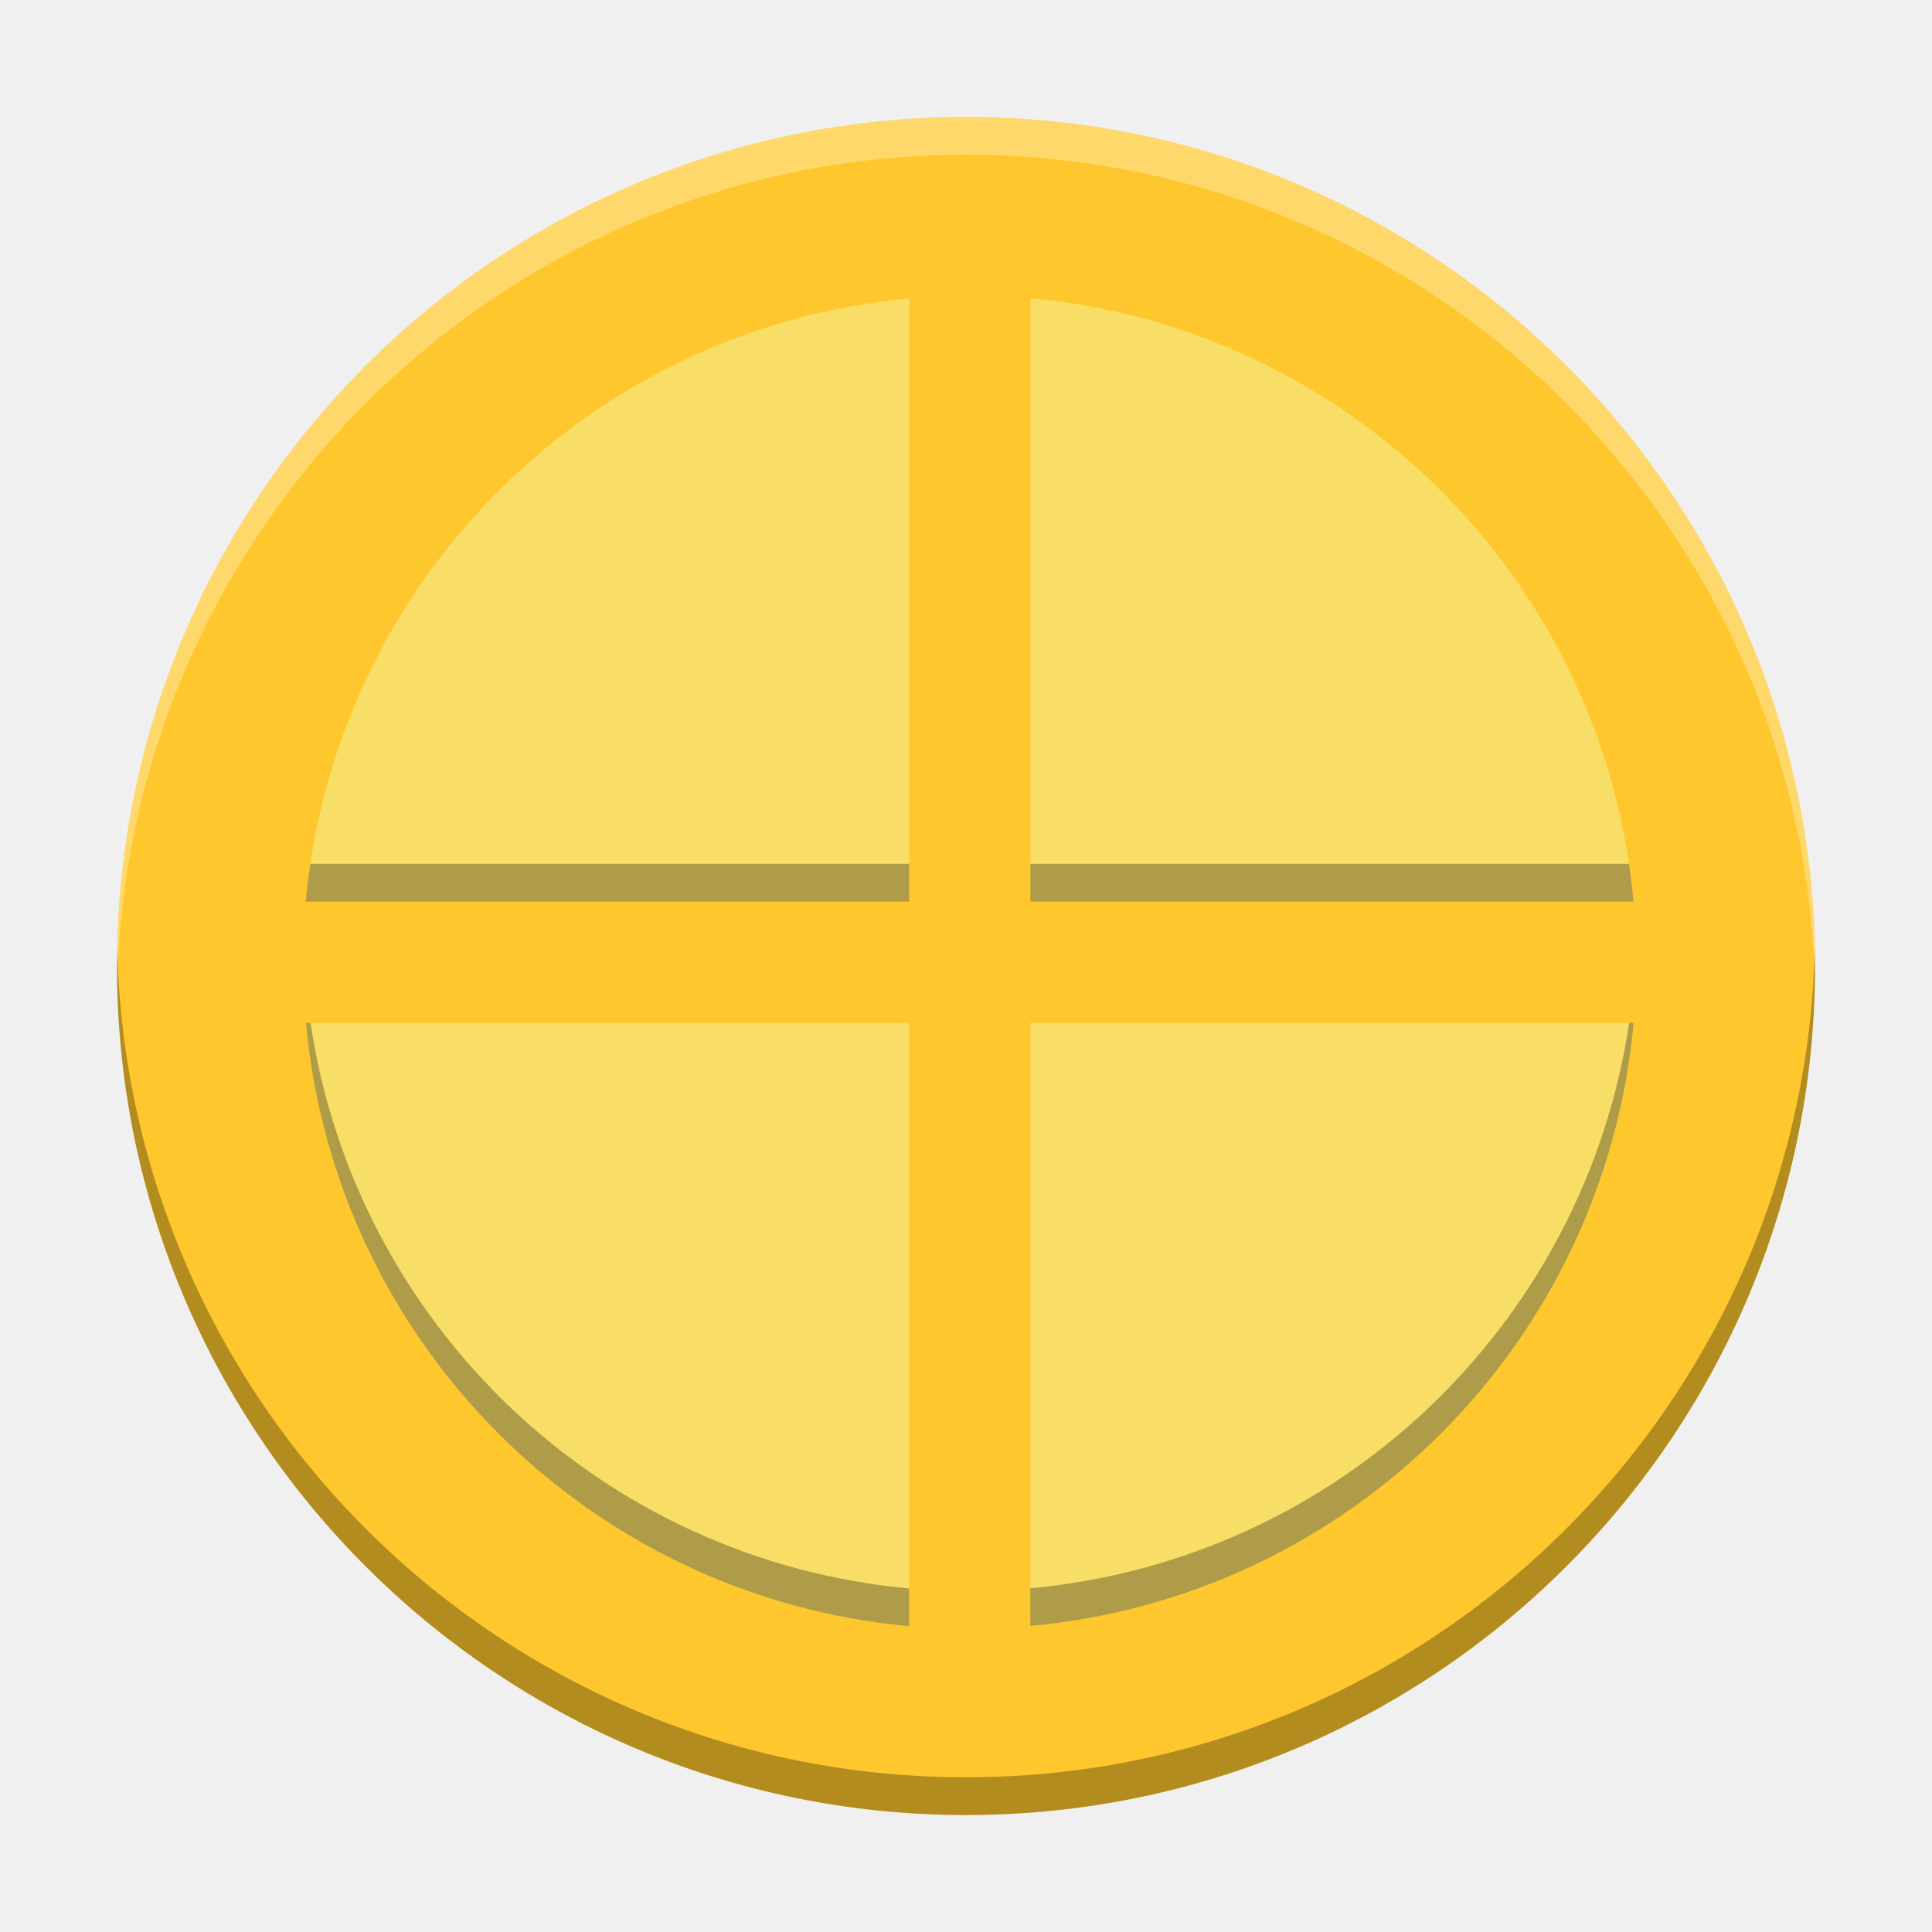
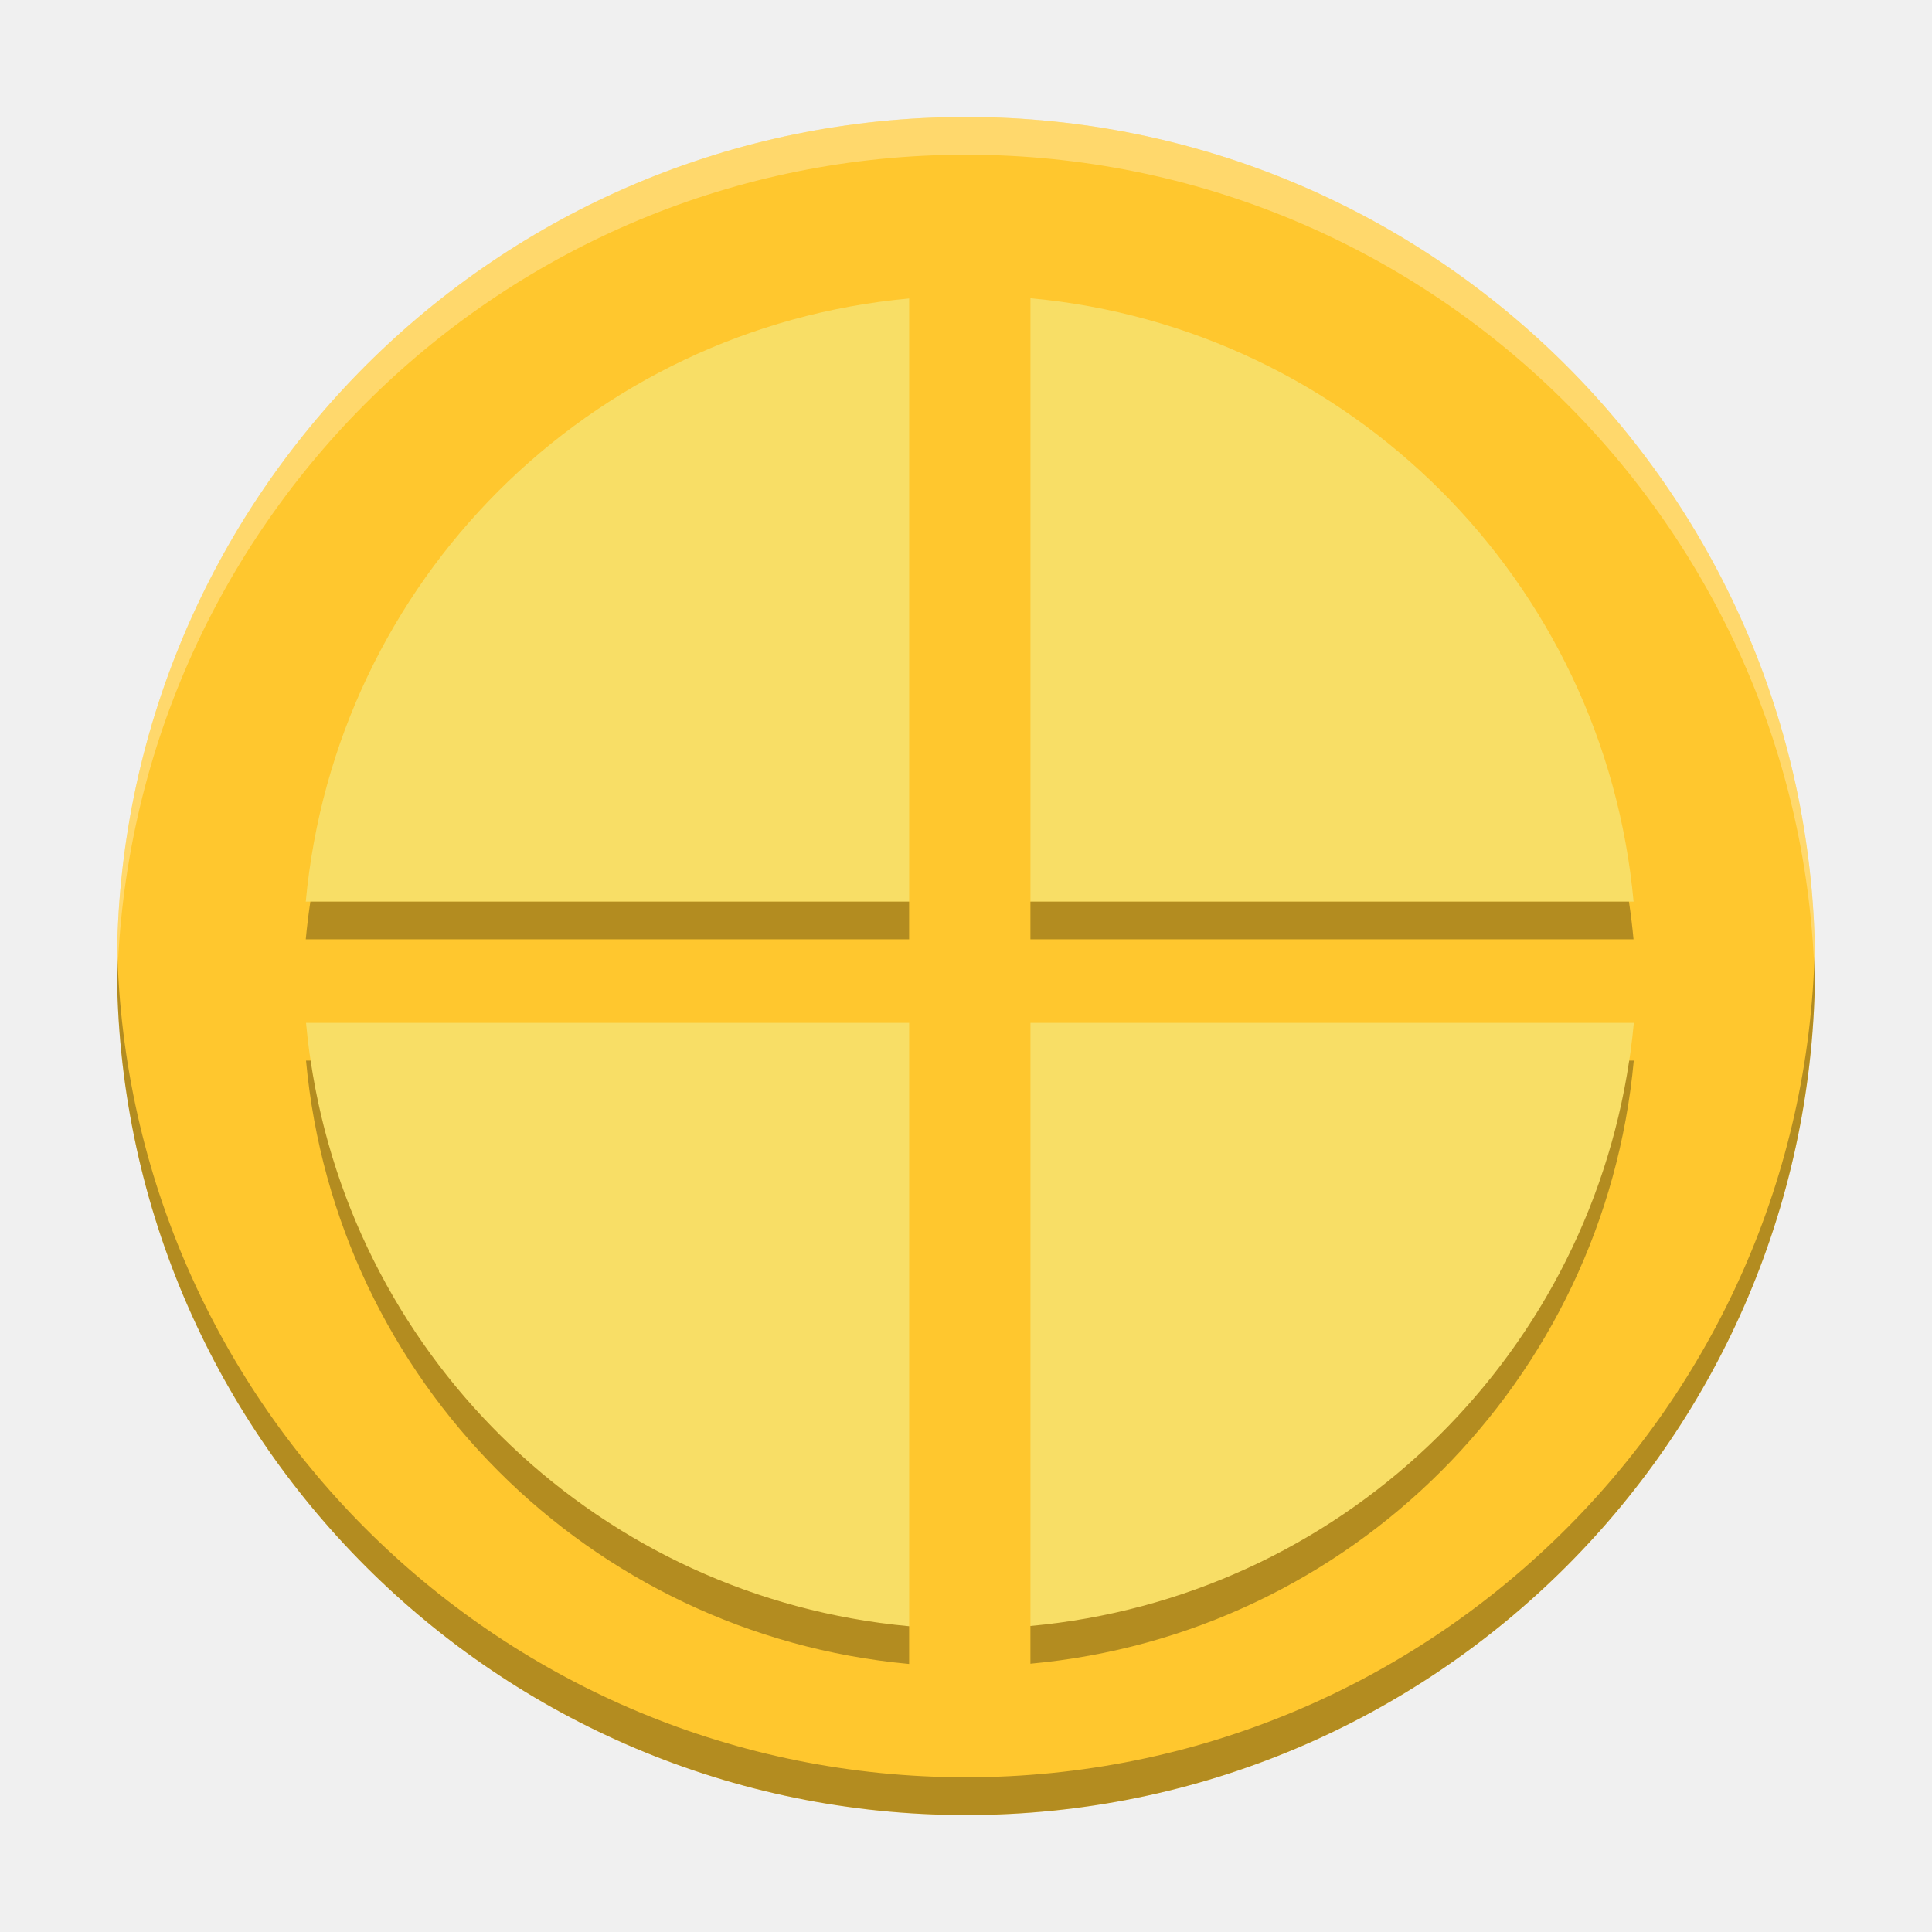
<svg xmlns="http://www.w3.org/2000/svg" width="512" height="512" version="1.1" viewBox="0 0 384 384">
-   <defs>
-     <clipPath>
-       <rect width="384" height="384" />
-     </clipPath>
-     <clipPath>
-       <rect width="384" height="384" />
-     </clipPath>
-   </defs>
  <g transform="matrix(1.0045 0 0 1.0045 -.10714 -1.6071)">
-     <path d="m191.25 24.747c-92.785 0-168 75.215-168 168 0 92.785 75.215 168 168 168 92.785 0 168-75.215 168-168 0-92.785-75.215-168-168-168z" fill="#ffc72e" />
+     <path d="m191.25 24.747c-92.785 0-168 75.215-168 168s75.215 168 168 168 168-75.215 168-168-75.215-168-168-168z" fill="#ffc72e" />
    <path d="m204 60.609v119.39h119.34c-5.809-63.355-55.984-113.55-119.34-119.39zm-24 0.047c-63.359 5.809-113.55 55.988-119.39 119.34h119.39zm-119.34 143.34c5.812 63.355 55.988 113.55 119.34 119.39v-119.39zm143.34 0v119.34c63.355-5.809 113.55-55.984 119.39-119.34z" fill="#f8de66" />
  </g>
  <g stroke-width="1.339">
-     <path transform="scale(.75)" d="m82.248 228.93c-0.494 3.305-0.907 6.636-1.217 10h159.9v-10h-158.68zm190.82 0v10h159.83c-0.308-3.363-0.72-6.694-1.213-10h-158.62zm-191.98 42.139c7.785 84.851 74.983 152.08 159.83 159.89v-10c-81.488-7.501-146.69-69.809-158.62-149.89h-1.213zm350.65 0c-11.966 80.081-77.188 142.36-158.68 149.83v10c84.851-7.779 152.08-74.979 159.89-159.83h-1.217z" opacity=".3" />
+     <path d="m61.686 179.2c-0.37 2.479-0.68 4.977-0.913 7.5h119.92v-7.5h-119.01zm143.12 0v7.5h119.87c-0.231-2.523-0.54-5.021-0.91-7.5h-118.96zm-143.98 31.604c5.838 63.638 56.237 114.06 119.87 119.92v-7.5c-61.116-5.626-110.02-52.357-118.96-112.42h-0.91zm262.99 0c-8.975 60.061-57.891 106.77-119.01 112.37v7.5c63.638-5.835 114.06-56.234 119.92-119.87h-0.913z" opacity=".3" stroke-width="1.004" />
    <path transform="scale(.75)" d="m256 31c-124.27 0-225 100.73-225 225 0 1.672 0.028 3.337 0.064 5 2.66-121.96 102.34-220 224.94-220 122.59 0 222.28 98.045 224.94 220 0.036-1.663 0.064-3.328 0.064-5 0-124.27-100.73-225-225-225z" fill="#fff" opacity=".3" />
    <path transform="scale(.75)" d="m31.064 251c-0.036 1.663-0.064 3.328-0.064 5 0 124.27 100.73 225 225 225s225-100.73 225-225c0-1.672-0.028-3.337-0.064-5-2.66 121.96-102.34 220-224.94 220-122.59 0-222.28-98.045-224.94-220z" opacity=".3" />
  </g>
</svg>
